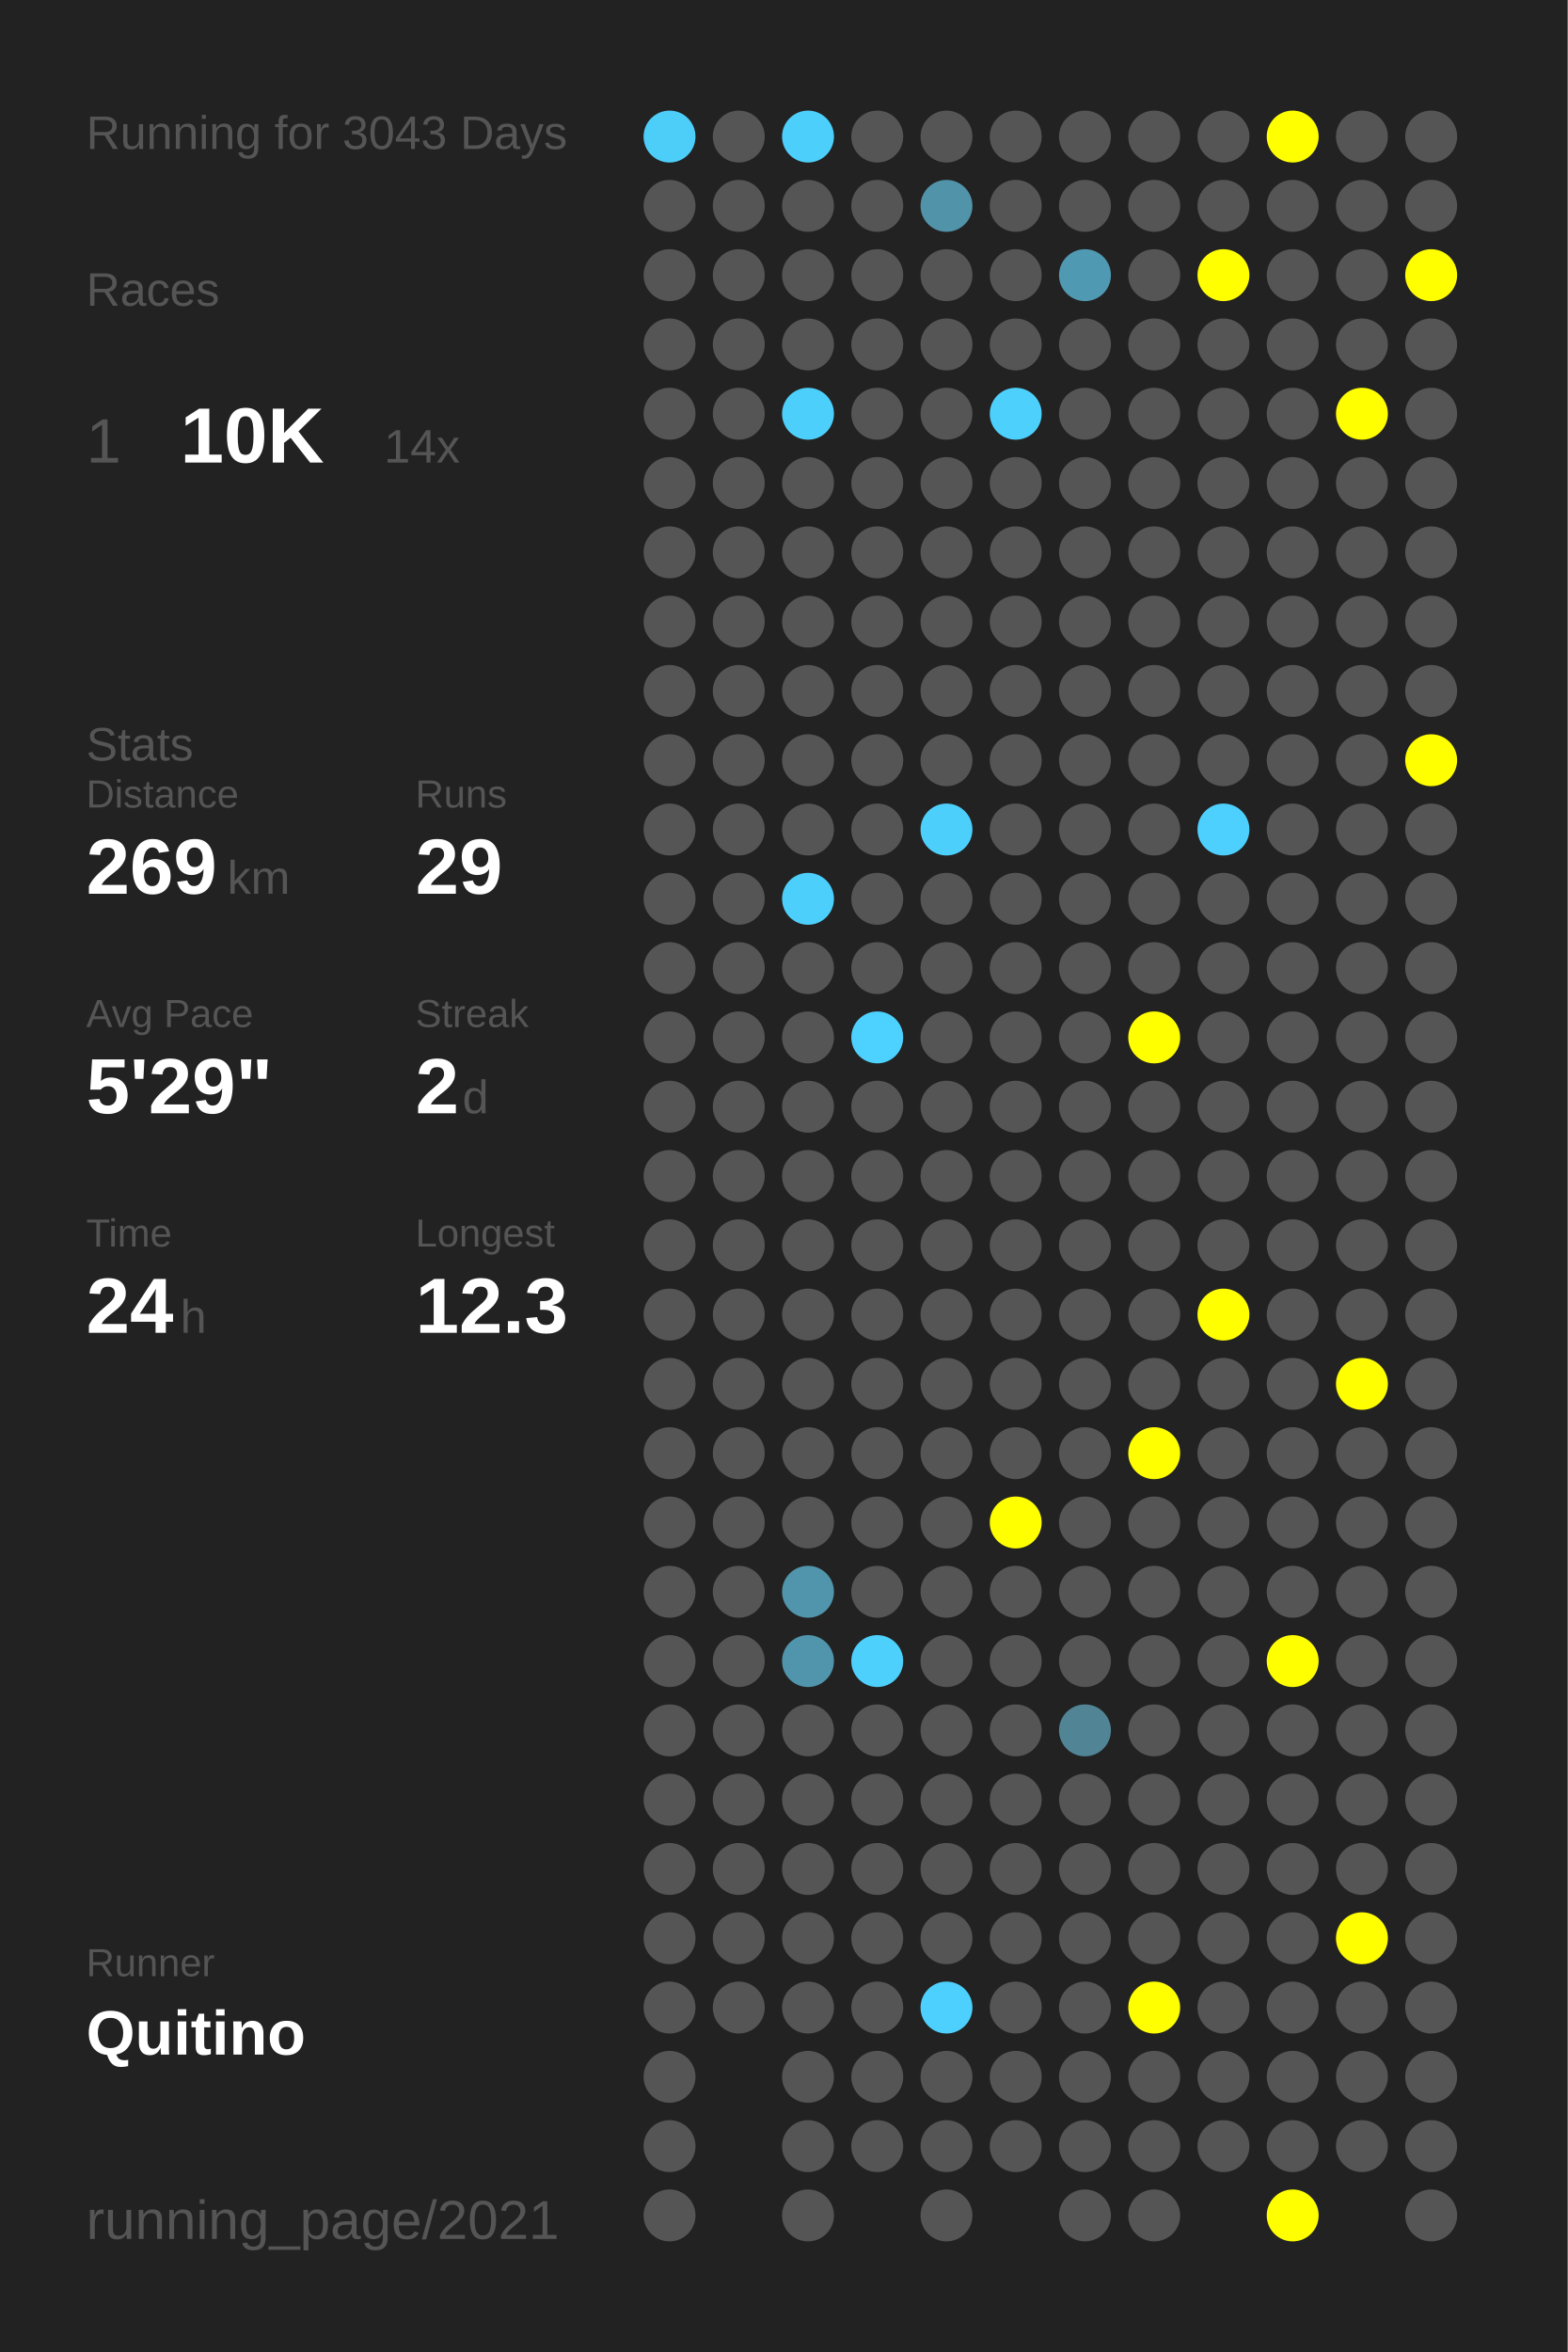
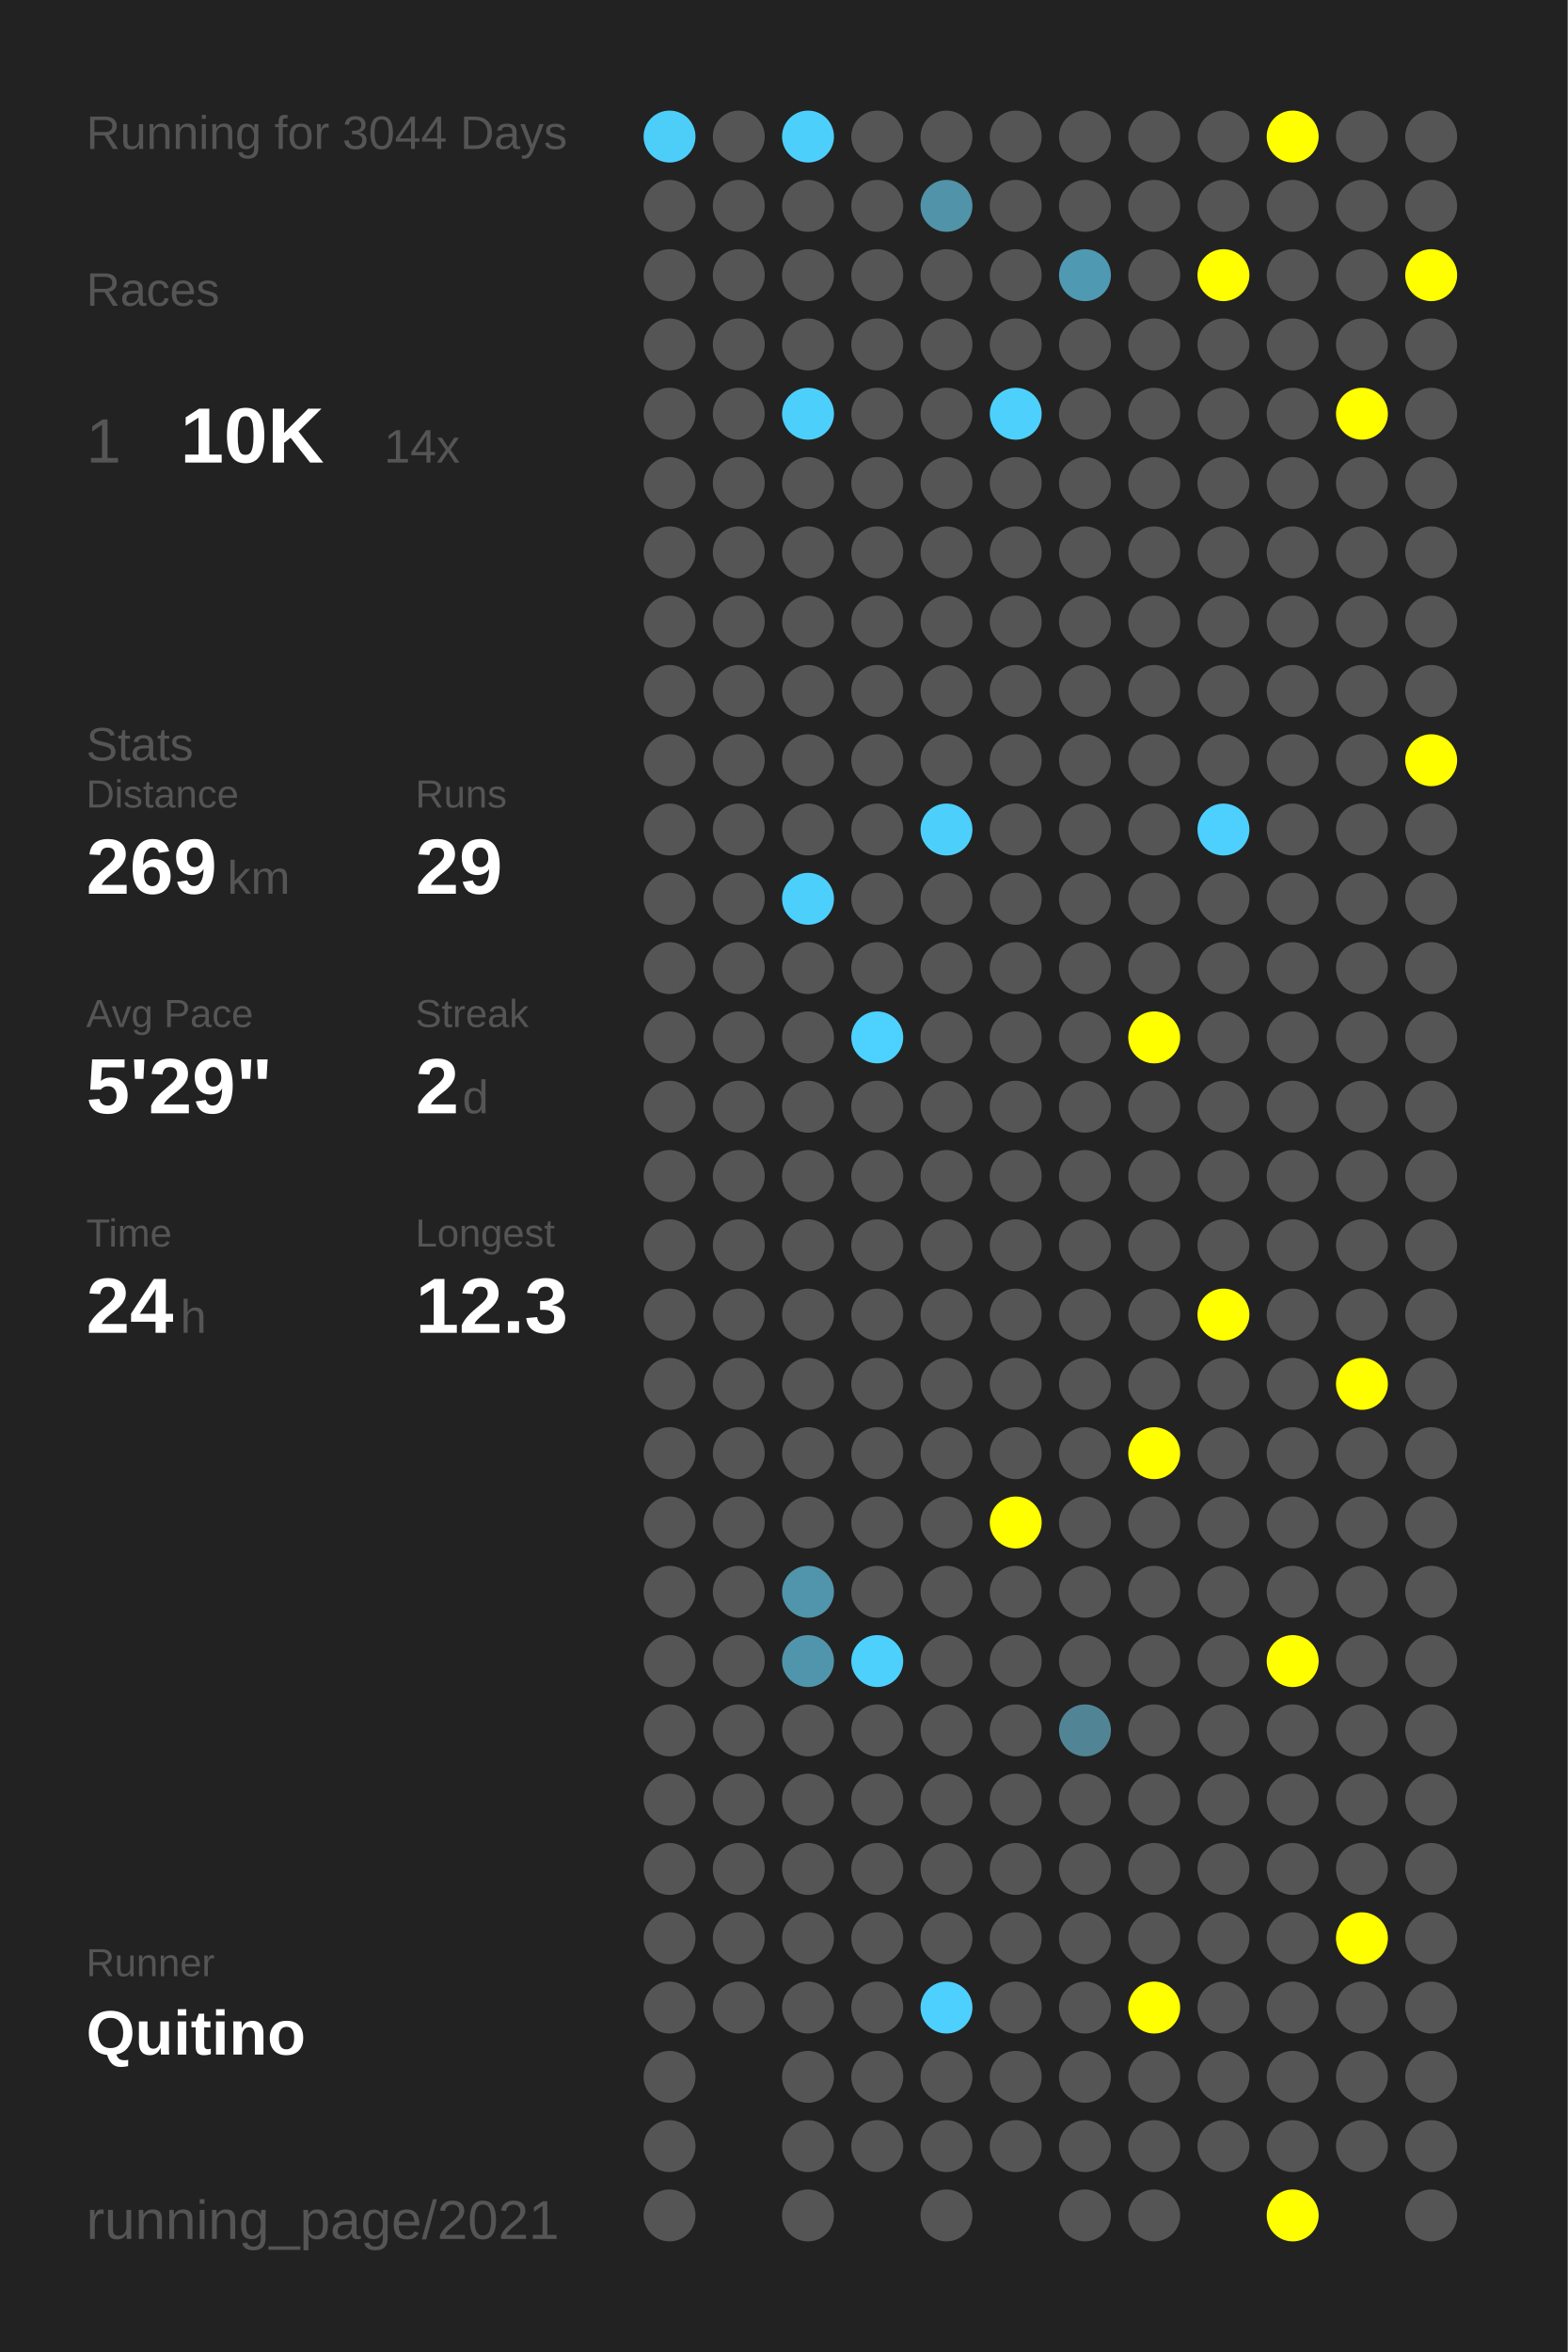
<svg xmlns="http://www.w3.org/2000/svg" baseProfile="full" height="300mm" version="1.1" viewBox="0,0,200,300" width="200mm">
  <defs />
  <rect fill="#222222" height="300" width="200" x="0" y="0" />
-   <text fill="#555555" style="font-size:6px; font-family:Arial;" x="11" y="19">Running for 3043 Days</text>
+   <text fill="#555555" style="font-size:6px; font-family:Arial;" x="11" y="19">Running for 3044 Days</text>
  <text fill="#555555" style="font-size:6px; font-family:Arial;" x="11" y="39">Races</text>
  <text fill="#555555" style="font-size:8px; font-family:Arial;" x="11" y="59">1</text>
  <text fill="#FFFFFF" style="font-size:10px; font-family:Arial; font-weight:bold;" x="23" y="59">10K</text>
  <text fill="#555555" style="font-size:6px; font-family:Arial;" x="49" y="59">14x</text>
  <text fill="#555555" style="font-size:6px; font-family:Arial;" x="11" y="97">Stats</text>
  <text fill="#555555" style="font-size:5px; font-family:Arial;" x="11" y="103">Distance</text>
  <text fill="#FFFFFF" style="font-size:10px; font-family:Arial; font-weight:bold;" x="11" y="114">269</text>
  <text fill="#555555" style="font-size:6px; font-family:Arial;" x="29" y="114">km</text>
  <text fill="#555555" style="font-size:5px; font-family:Arial;" x="53" y="103">Runs</text>
  <text fill="#FFFFFF" style="font-size:10px; font-family:Arial; font-weight:bold;" x="53" y="114">29</text>
  <text fill="#555555" style="font-size:5px; font-family:Arial;" x="11" y="131">Avg Pace</text>
  <text fill="#FFFFFF" style="font-size:10px; font-family:Arial; font-weight:bold;" x="11" y="142">5'29"</text>
  <text fill="#555555" style="font-size:5px; font-family:Arial;" x="53" y="131">Streak</text>
  <text fill="#FFFFFF" style="font-size:10px; font-family:Arial; font-weight:bold;" x="53" y="142">2</text>
  <text fill="#555555" style="font-size:6px; font-family:Arial;" x="59" y="142">d</text>
  <text fill="#555555" style="font-size:5px; font-family:Arial;" x="11" y="159">Time</text>
  <text fill="#FFFFFF" style="font-size:10px; font-family:Arial; font-weight:bold;" x="11" y="170">24</text>
  <text fill="#555555" style="font-size:6px; font-family:Arial;" x="23" y="170">h</text>
  <text fill="#555555" style="font-size:5px; font-family:Arial;" x="53" y="159">Longest</text>
  <text fill="#FFFFFF" style="font-size:10px; font-family:Arial; font-weight:bold;" x="53" y="170">12.3</text>
  <text fill="#555555" style="font-size:5px; font-family:Arial;" x="11" y="252.065">Runner</text>
  <text fill="#FFFFFF" style="font-size:8px; font-family:Arial; font-weight:bold;" x="11" y="262.065">Quitino</text>
  <text fill="#555555" style="font-size:7px; font-family:Arial;" x="11" y="285.581">running_page/2021</text>
  <circle cx="85.417" cy="17.419" fill="#4dcef9" r="3.312" />
  <circle cx="85.417" cy="26.258" fill="#555555" r="3.312" />
  <circle cx="85.417" cy="35.097" fill="#555555" r="3.312" />
  <circle cx="85.417" cy="43.935" fill="#555555" r="3.312" />
  <circle cx="85.417" cy="52.774" fill="#555555" r="3.312" />
  <circle cx="85.417" cy="61.613" fill="#555555" r="3.312" />
  <circle cx="85.417" cy="70.452" fill="#555555" r="3.312" />
  <circle cx="85.417" cy="79.29" fill="#555555" r="3.312" />
  <circle cx="85.417" cy="88.129" fill="#555555" r="3.312" />
  <circle cx="85.417" cy="96.968" fill="#555555" r="3.312" />
  <circle cx="85.417" cy="105.806" fill="#555555" r="3.312" />
  <circle cx="85.417" cy="114.645" fill="#555555" r="3.312" />
  <circle cx="85.417" cy="123.484" fill="#555555" r="3.312" />
  <circle cx="85.417" cy="132.323" fill="#555555" r="3.312" />
  <circle cx="85.417" cy="141.161" fill="#555555" r="3.312" />
  <circle cx="85.417" cy="150" fill="#555555" r="3.312" />
  <circle cx="85.417" cy="158.839" fill="#555555" r="3.312" />
  <circle cx="85.417" cy="167.677" fill="#555555" r="3.312" />
  <circle cx="85.417" cy="176.516" fill="#555555" r="3.312" />
  <circle cx="85.417" cy="185.355" fill="#555555" r="3.312" />
  <circle cx="85.417" cy="194.194" fill="#555555" r="3.312" />
  <circle cx="85.417" cy="203.032" fill="#555555" r="3.312" />
  <circle cx="85.417" cy="211.871" fill="#555555" r="3.312" />
  <circle cx="85.417" cy="220.71" fill="#555555" r="3.312" />
  <circle cx="85.417" cy="229.548" fill="#555555" r="3.312" />
  <circle cx="85.417" cy="238.387" fill="#555555" r="3.312" />
  <circle cx="85.417" cy="247.226" fill="#555555" r="3.312" />
  <circle cx="85.417" cy="256.065" fill="#555555" r="3.312" />
  <circle cx="85.417" cy="264.903" fill="#555555" r="3.312" />
  <circle cx="85.417" cy="273.742" fill="#555555" r="3.312" />
  <circle cx="85.417" cy="282.581" fill="#555555" r="3.312" />
  <circle cx="94.25" cy="17.419" fill="#555555" r="3.312" />
  <circle cx="94.25" cy="26.258" fill="#555555" r="3.312" />
  <circle cx="94.25" cy="35.097" fill="#555555" r="3.312" />
  <circle cx="94.25" cy="43.935" fill="#555555" r="3.312" />
  <circle cx="94.25" cy="52.774" fill="#555555" r="3.312" />
  <circle cx="94.25" cy="61.613" fill="#555555" r="3.312" />
  <circle cx="94.25" cy="70.452" fill="#555555" r="3.312" />
  <circle cx="94.25" cy="79.29" fill="#555555" r="3.312" />
  <circle cx="94.25" cy="88.129" fill="#555555" r="3.312" />
  <circle cx="94.25" cy="96.968" fill="#555555" r="3.312" />
  <circle cx="94.25" cy="105.806" fill="#555555" r="3.312" />
  <circle cx="94.25" cy="114.645" fill="#555555" r="3.312" />
  <circle cx="94.25" cy="123.484" fill="#555555" r="3.312" />
  <circle cx="94.25" cy="132.323" fill="#555555" r="3.312" />
  <circle cx="94.25" cy="141.161" fill="#555555" r="3.312" />
  <circle cx="94.25" cy="150" fill="#555555" r="3.312" />
  <circle cx="94.25" cy="158.839" fill="#555555" r="3.312" />
  <circle cx="94.25" cy="167.677" fill="#555555" r="3.312" />
  <circle cx="94.25" cy="176.516" fill="#555555" r="3.312" />
  <circle cx="94.25" cy="185.355" fill="#555555" r="3.312" />
  <circle cx="94.25" cy="194.194" fill="#555555" r="3.312" />
  <circle cx="94.25" cy="203.032" fill="#555555" r="3.312" />
  <circle cx="94.25" cy="211.871" fill="#555555" r="3.312" />
  <circle cx="94.25" cy="220.71" fill="#555555" r="3.312" />
  <circle cx="94.25" cy="229.548" fill="#555555" r="3.312" />
  <circle cx="94.25" cy="238.387" fill="#555555" r="3.312" />
  <circle cx="94.25" cy="247.226" fill="#555555" r="3.312" />
  <circle cx="94.25" cy="256.065" fill="#555555" r="3.312" />
  <circle cx="103.083" cy="17.419" fill="#4dcffc" r="3.312" />
  <circle cx="103.083" cy="26.258" fill="#555555" r="3.312" />
  <circle cx="103.083" cy="35.097" fill="#555555" r="3.312" />
  <circle cx="103.083" cy="43.935" fill="#555555" r="3.312" />
  <circle cx="103.083" cy="52.774" fill="#4dcffb" r="3.312" />
  <circle cx="103.083" cy="61.613" fill="#555555" r="3.312" />
  <circle cx="103.083" cy="70.452" fill="#555555" r="3.312" />
  <circle cx="103.083" cy="79.29" fill="#555555" r="3.312" />
  <circle cx="103.083" cy="88.129" fill="#555555" r="3.312" />
  <circle cx="103.083" cy="96.968" fill="#555555" r="3.312" />
  <circle cx="103.083" cy="105.806" fill="#555555" r="3.312" />
  <circle cx="103.083" cy="114.645" fill="#4dcffb" r="3.312" />
  <circle cx="103.083" cy="123.484" fill="#555555" r="3.312" />
  <circle cx="103.083" cy="132.323" fill="#555555" r="3.312" />
  <circle cx="103.083" cy="141.161" fill="#555555" r="3.312" />
  <circle cx="103.083" cy="150" fill="#555555" r="3.312" />
  <circle cx="103.083" cy="158.839" fill="#555555" r="3.312" />
  <circle cx="103.083" cy="167.677" fill="#555555" r="3.312" />
  <circle cx="103.083" cy="176.516" fill="#555555" r="3.312" />
  <circle cx="103.083" cy="185.355" fill="#555555" r="3.312" />
  <circle cx="103.083" cy="194.194" fill="#555555" r="3.312" />
  <circle cx="103.083" cy="203.032" fill="#5095ac" r="3.312" />
  <circle cx="103.083" cy="211.871" fill="#5095ac" r="3.312" />
  <circle cx="103.083" cy="220.71" fill="#555555" r="3.312" />
  <circle cx="103.083" cy="229.548" fill="#555555" r="3.312" />
  <circle cx="103.083" cy="238.387" fill="#555555" r="3.312" />
  <circle cx="103.083" cy="247.226" fill="#555555" r="3.312" />
  <circle cx="103.083" cy="256.065" fill="#555555" r="3.312" />
  <circle cx="103.083" cy="264.903" fill="#555555" r="3.312" />
  <circle cx="103.083" cy="273.742" fill="#555555" r="3.312" />
  <circle cx="103.083" cy="282.581" fill="#555555" r="3.312" />
  <circle cx="111.917" cy="17.419" fill="#555555" r="3.312" />
  <circle cx="111.917" cy="26.258" fill="#555555" r="3.312" />
  <circle cx="111.917" cy="35.097" fill="#555555" r="3.312" />
  <circle cx="111.917" cy="43.935" fill="#555555" r="3.312" />
  <circle cx="111.917" cy="52.774" fill="#555555" r="3.312" />
  <circle cx="111.917" cy="61.613" fill="#555555" r="3.312" />
  <circle cx="111.917" cy="70.452" fill="#555555" r="3.312" />
  <circle cx="111.917" cy="79.29" fill="#555555" r="3.312" />
  <circle cx="111.917" cy="88.129" fill="#555555" r="3.312" />
  <circle cx="111.917" cy="96.968" fill="#555555" r="3.312" />
  <circle cx="111.917" cy="105.806" fill="#555555" r="3.312" />
  <circle cx="111.917" cy="114.645" fill="#555555" r="3.312" />
  <circle cx="111.917" cy="123.484" fill="#555555" r="3.312" />
  <circle cx="111.917" cy="132.323" fill="#4dd1fe" r="3.312" />
  <circle cx="111.917" cy="141.161" fill="#555555" r="3.312" />
  <circle cx="111.917" cy="150" fill="#555555" r="3.312" />
  <circle cx="111.917" cy="158.839" fill="#555555" r="3.312" />
  <circle cx="111.917" cy="167.677" fill="#555555" r="3.312" />
  <circle cx="111.917" cy="176.516" fill="#555555" r="3.312" />
  <circle cx="111.917" cy="185.355" fill="#555555" r="3.312" />
  <circle cx="111.917" cy="194.194" fill="#555555" r="3.312" />
  <circle cx="111.917" cy="203.032" fill="#555555" r="3.312" />
  <circle cx="111.917" cy="211.871" fill="#4dd0fc" r="3.312" />
  <circle cx="111.917" cy="220.71" fill="#555555" r="3.312" />
  <circle cx="111.917" cy="229.548" fill="#555555" r="3.312" />
  <circle cx="111.917" cy="238.387" fill="#555555" r="3.312" />
  <circle cx="111.917" cy="247.226" fill="#555555" r="3.312" />
  <circle cx="111.917" cy="256.065" fill="#555555" r="3.312" />
  <circle cx="111.917" cy="264.903" fill="#555555" r="3.312" />
  <circle cx="111.917" cy="273.742" fill="#555555" r="3.312" />
  <circle cx="120.75" cy="17.419" fill="#555555" r="3.312" />
  <circle cx="120.75" cy="26.258" fill="#5193a9" r="3.312" />
  <circle cx="120.75" cy="35.097" fill="#555555" r="3.312" />
  <circle cx="120.75" cy="43.935" fill="#555555" r="3.312" />
  <circle cx="120.75" cy="52.774" fill="#555555" r="3.312" />
  <circle cx="120.75" cy="61.613" fill="#555555" r="3.312" />
  <circle cx="120.75" cy="70.452" fill="#555555" r="3.312" />
  <circle cx="120.75" cy="79.29" fill="#555555" r="3.312" />
  <circle cx="120.75" cy="88.129" fill="#555555" r="3.312" />
  <circle cx="120.75" cy="96.968" fill="#555555" r="3.312" />
  <circle cx="120.75" cy="105.806" fill="#4dcffc" r="3.312" />
  <circle cx="120.75" cy="114.645" fill="#555555" r="3.312" />
  <circle cx="120.75" cy="123.484" fill="#555555" r="3.312" />
  <circle cx="120.75" cy="132.323" fill="#555555" r="3.312" />
  <circle cx="120.75" cy="141.161" fill="#555555" r="3.312" />
  <circle cx="120.75" cy="150" fill="#555555" r="3.312" />
  <circle cx="120.75" cy="158.839" fill="#555555" r="3.312" />
  <circle cx="120.75" cy="167.677" fill="#555555" r="3.312" />
  <circle cx="120.75" cy="176.516" fill="#555555" r="3.312" />
  <circle cx="120.75" cy="185.355" fill="#555555" r="3.312" />
  <circle cx="120.75" cy="194.194" fill="#555555" r="3.312" />
  <circle cx="120.75" cy="203.032" fill="#555555" r="3.312" />
  <circle cx="120.75" cy="211.871" fill="#555555" r="3.312" />
  <circle cx="120.75" cy="220.71" fill="#555555" r="3.312" />
  <circle cx="120.75" cy="229.548" fill="#555555" r="3.312" />
  <circle cx="120.75" cy="238.387" fill="#555555" r="3.312" />
  <circle cx="120.75" cy="247.226" fill="#555555" r="3.312" />
  <circle cx="120.75" cy="256.065" fill="#4dd0fd" r="3.312" />
  <circle cx="120.75" cy="264.903" fill="#555555" r="3.312" />
  <circle cx="120.75" cy="273.742" fill="#555555" r="3.312" />
  <circle cx="120.75" cy="282.581" fill="#555555" r="3.312" />
  <circle cx="129.583" cy="17.419" fill="#555555" r="3.312" />
  <circle cx="129.583" cy="26.258" fill="#555555" r="3.312" />
  <circle cx="129.583" cy="35.097" fill="#555555" r="3.312" />
  <circle cx="129.583" cy="43.935" fill="#555555" r="3.312" />
  <circle cx="129.583" cy="52.774" fill="#4dd0fc" r="3.312" />
  <circle cx="129.583" cy="61.613" fill="#555555" r="3.312" />
  <circle cx="129.583" cy="70.452" fill="#555555" r="3.312" />
  <circle cx="129.583" cy="79.29" fill="#555555" r="3.312" />
  <circle cx="129.583" cy="88.129" fill="#555555" r="3.312" />
  <circle cx="129.583" cy="96.968" fill="#555555" r="3.312" />
  <circle cx="129.583" cy="105.806" fill="#555555" r="3.312" />
  <circle cx="129.583" cy="114.645" fill="#555555" r="3.312" />
  <circle cx="129.583" cy="123.484" fill="#555555" r="3.312" />
  <circle cx="129.583" cy="132.323" fill="#555555" r="3.312" />
  <circle cx="129.583" cy="141.161" fill="#555555" r="3.312" />
  <circle cx="129.583" cy="150" fill="#555555" r="3.312" />
  <circle cx="129.583" cy="158.839" fill="#555555" r="3.312" />
  <circle cx="129.583" cy="167.677" fill="#555555" r="3.312" />
  <circle cx="129.583" cy="176.516" fill="#555555" r="3.312" />
  <circle cx="129.583" cy="185.355" fill="#555555" r="3.312" />
  <circle cx="129.583" cy="194.194" fill="#FFFF00" r="3.312" />
  <circle cx="129.583" cy="203.032" fill="#555555" r="3.312" />
  <circle cx="129.583" cy="211.871" fill="#555555" r="3.312" />
  <circle cx="129.583" cy="220.71" fill="#555555" r="3.312" />
  <circle cx="129.583" cy="229.548" fill="#555555" r="3.312" />
  <circle cx="129.583" cy="238.387" fill="#555555" r="3.312" />
  <circle cx="129.583" cy="247.226" fill="#555555" r="3.312" />
  <circle cx="129.583" cy="256.065" fill="#555555" r="3.312" />
  <circle cx="129.583" cy="264.903" fill="#555555" r="3.312" />
  <circle cx="129.583" cy="273.742" fill="#555555" r="3.312" />
  <circle cx="138.417" cy="17.419" fill="#555555" r="3.312" />
  <circle cx="138.417" cy="26.258" fill="#555555" r="3.312" />
  <circle cx="138.417" cy="35.097" fill="#5099b2" r="3.312" />
  <circle cx="138.417" cy="43.935" fill="#555555" r="3.312" />
  <circle cx="138.417" cy="52.774" fill="#555555" r="3.312" />
  <circle cx="138.417" cy="61.613" fill="#555555" r="3.312" />
  <circle cx="138.417" cy="70.452" fill="#555555" r="3.312" />
  <circle cx="138.417" cy="79.29" fill="#555555" r="3.312" />
  <circle cx="138.417" cy="88.129" fill="#555555" r="3.312" />
  <circle cx="138.417" cy="96.968" fill="#555555" r="3.312" />
  <circle cx="138.417" cy="105.806" fill="#555555" r="3.312" />
  <circle cx="138.417" cy="114.645" fill="#555555" r="3.312" />
  <circle cx="138.417" cy="123.484" fill="#555555" r="3.312" />
  <circle cx="138.417" cy="132.323" fill="#555555" r="3.312" />
  <circle cx="138.417" cy="141.161" fill="#555555" r="3.312" />
  <circle cx="138.417" cy="150" fill="#555555" r="3.312" />
  <circle cx="138.417" cy="158.839" fill="#555555" r="3.312" />
  <circle cx="138.417" cy="167.677" fill="#555555" r="3.312" />
  <circle cx="138.417" cy="176.516" fill="#555555" r="3.312" />
  <circle cx="138.417" cy="185.355" fill="#555555" r="3.312" />
  <circle cx="138.417" cy="194.194" fill="#555555" r="3.312" />
  <circle cx="138.417" cy="203.032" fill="#555555" r="3.312" />
  <circle cx="138.417" cy="211.871" fill="#555555" r="3.312" />
  <circle cx="138.417" cy="220.71" fill="#518596" r="3.312" />
  <circle cx="138.417" cy="229.548" fill="#555555" r="3.312" />
  <circle cx="138.417" cy="238.387" fill="#555555" r="3.312" />
  <circle cx="138.417" cy="247.226" fill="#555555" r="3.312" />
  <circle cx="138.417" cy="256.065" fill="#555555" r="3.312" />
  <circle cx="138.417" cy="264.903" fill="#555555" r="3.312" />
  <circle cx="138.417" cy="273.742" fill="#555555" r="3.312" />
  <circle cx="138.417" cy="282.581" fill="#555555" r="3.312" />
  <circle cx="147.25" cy="17.419" fill="#555555" r="3.312" />
  <circle cx="147.25" cy="26.258" fill="#555555" r="3.312" />
  <circle cx="147.25" cy="35.097" fill="#555555" r="3.312" />
  <circle cx="147.25" cy="43.935" fill="#555555" r="3.312" />
  <circle cx="147.25" cy="52.774" fill="#555555" r="3.312" />
  <circle cx="147.25" cy="61.613" fill="#555555" r="3.312" />
  <circle cx="147.25" cy="70.452" fill="#555555" r="3.312" />
  <circle cx="147.25" cy="79.29" fill="#555555" r="3.312" />
  <circle cx="147.25" cy="88.129" fill="#555555" r="3.312" />
  <circle cx="147.25" cy="96.968" fill="#555555" r="3.312" />
  <circle cx="147.25" cy="105.806" fill="#555555" r="3.312" />
  <circle cx="147.25" cy="114.645" fill="#555555" r="3.312" />
  <circle cx="147.25" cy="123.484" fill="#555555" r="3.312" />
  <circle cx="147.25" cy="132.323" fill="#FFFF00" r="3.312" />
  <circle cx="147.25" cy="141.161" fill="#555555" r="3.312" />
  <circle cx="147.25" cy="150" fill="#555555" r="3.312" />
  <circle cx="147.25" cy="158.839" fill="#555555" r="3.312" />
  <circle cx="147.25" cy="167.677" fill="#555555" r="3.312" />
  <circle cx="147.25" cy="176.516" fill="#555555" r="3.312" />
  <circle cx="147.25" cy="185.355" fill="#FFFF00" r="3.312" />
  <circle cx="147.25" cy="194.194" fill="#555555" r="3.312" />
  <circle cx="147.25" cy="203.032" fill="#555555" r="3.312" />
  <circle cx="147.25" cy="211.871" fill="#555555" r="3.312" />
  <circle cx="147.25" cy="220.71" fill="#555555" r="3.312" />
  <circle cx="147.25" cy="229.548" fill="#555555" r="3.312" />
  <circle cx="147.25" cy="238.387" fill="#555555" r="3.312" />
  <circle cx="147.25" cy="247.226" fill="#555555" r="3.312" />
  <circle cx="147.25" cy="256.065" fill="#FFFF00" r="3.312" />
  <circle cx="147.25" cy="264.903" fill="#555555" r="3.312" />
  <circle cx="147.25" cy="273.742" fill="#555555" r="3.312" />
  <circle cx="147.25" cy="282.581" fill="#555555" r="3.312" />
  <circle cx="156.083" cy="17.419" fill="#555555" r="3.312" />
  <circle cx="156.083" cy="26.258" fill="#555555" r="3.312" />
  <circle cx="156.083" cy="35.097" fill="#FFFF00" r="3.312" />
  <circle cx="156.083" cy="43.935" fill="#555555" r="3.312" />
  <circle cx="156.083" cy="52.774" fill="#555555" r="3.312" />
  <circle cx="156.083" cy="61.613" fill="#555555" r="3.312" />
  <circle cx="156.083" cy="70.452" fill="#555555" r="3.312" />
  <circle cx="156.083" cy="79.29" fill="#555555" r="3.312" />
  <circle cx="156.083" cy="88.129" fill="#555555" r="3.312" />
  <circle cx="156.083" cy="96.968" fill="#555555" r="3.312" />
  <circle cx="156.083" cy="105.806" fill="#4dd0fd" r="3.312" />
  <circle cx="156.083" cy="114.645" fill="#555555" r="3.312" />
  <circle cx="156.083" cy="123.484" fill="#555555" r="3.312" />
  <circle cx="156.083" cy="132.323" fill="#555555" r="3.312" />
  <circle cx="156.083" cy="141.161" fill="#555555" r="3.312" />
  <circle cx="156.083" cy="150" fill="#555555" r="3.312" />
  <circle cx="156.083" cy="158.839" fill="#555555" r="3.312" />
  <circle cx="156.083" cy="167.677" fill="#FFFF00" r="3.312" />
  <circle cx="156.083" cy="176.516" fill="#555555" r="3.312" />
  <circle cx="156.083" cy="185.355" fill="#555555" r="3.312" />
  <circle cx="156.083" cy="194.194" fill="#555555" r="3.312" />
  <circle cx="156.083" cy="203.032" fill="#555555" r="3.312" />
  <circle cx="156.083" cy="211.871" fill="#555555" r="3.312" />
  <circle cx="156.083" cy="220.71" fill="#555555" r="3.312" />
  <circle cx="156.083" cy="229.548" fill="#555555" r="3.312" />
  <circle cx="156.083" cy="238.387" fill="#555555" r="3.312" />
  <circle cx="156.083" cy="247.226" fill="#555555" r="3.312" />
  <circle cx="156.083" cy="256.065" fill="#555555" r="3.312" />
  <circle cx="156.083" cy="264.903" fill="#555555" r="3.312" />
  <circle cx="156.083" cy="273.742" fill="#555555" r="3.312" />
  <circle cx="164.917" cy="17.419" fill="#FFFF00" r="3.312" />
  <circle cx="164.917" cy="26.258" fill="#555555" r="3.312" />
  <circle cx="164.917" cy="35.097" fill="#555555" r="3.312" />
  <circle cx="164.917" cy="43.935" fill="#555555" r="3.312" />
  <circle cx="164.917" cy="52.774" fill="#555555" r="3.312" />
  <circle cx="164.917" cy="61.613" fill="#555555" r="3.312" />
  <circle cx="164.917" cy="70.452" fill="#555555" r="3.312" />
  <circle cx="164.917" cy="79.29" fill="#555555" r="3.312" />
  <circle cx="164.917" cy="88.129" fill="#555555" r="3.312" />
  <circle cx="164.917" cy="96.968" fill="#555555" r="3.312" />
  <circle cx="164.917" cy="105.806" fill="#555555" r="3.312" />
  <circle cx="164.917" cy="114.645" fill="#555555" r="3.312" />
  <circle cx="164.917" cy="123.484" fill="#555555" r="3.312" />
  <circle cx="164.917" cy="132.323" fill="#555555" r="3.312" />
  <circle cx="164.917" cy="141.161" fill="#555555" r="3.312" />
  <circle cx="164.917" cy="150" fill="#555555" r="3.312" />
  <circle cx="164.917" cy="158.839" fill="#555555" r="3.312" />
  <circle cx="164.917" cy="167.677" fill="#555555" r="3.312" />
  <circle cx="164.917" cy="176.516" fill="#555555" r="3.312" />
  <circle cx="164.917" cy="185.355" fill="#555555" r="3.312" />
  <circle cx="164.917" cy="194.194" fill="#555555" r="3.312" />
  <circle cx="164.917" cy="203.032" fill="#555555" r="3.312" />
  <circle cx="164.917" cy="211.871" fill="#FFFF00" r="3.312" />
  <circle cx="164.917" cy="220.71" fill="#555555" r="3.312" />
  <circle cx="164.917" cy="229.548" fill="#555555" r="3.312" />
  <circle cx="164.917" cy="238.387" fill="#555555" r="3.312" />
  <circle cx="164.917" cy="247.226" fill="#555555" r="3.312" />
  <circle cx="164.917" cy="256.065" fill="#555555" r="3.312" />
  <circle cx="164.917" cy="264.903" fill="#555555" r="3.312" />
  <circle cx="164.917" cy="273.742" fill="#555555" r="3.312" />
  <circle cx="164.917" cy="282.581" fill="#FFFF00" r="3.312" />
  <circle cx="173.75" cy="17.419" fill="#555555" r="3.312" />
  <circle cx="173.75" cy="26.258" fill="#555555" r="3.312" />
  <circle cx="173.75" cy="35.097" fill="#555555" r="3.312" />
  <circle cx="173.75" cy="43.935" fill="#555555" r="3.312" />
  <circle cx="173.75" cy="52.774" fill="#FFFF00" r="3.312" />
  <circle cx="173.75" cy="61.613" fill="#555555" r="3.312" />
  <circle cx="173.75" cy="70.452" fill="#555555" r="3.312" />
  <circle cx="173.75" cy="79.29" fill="#555555" r="3.312" />
  <circle cx="173.75" cy="88.129" fill="#555555" r="3.312" />
  <circle cx="173.75" cy="96.968" fill="#555555" r="3.312" />
  <circle cx="173.75" cy="105.806" fill="#555555" r="3.312" />
  <circle cx="173.75" cy="114.645" fill="#555555" r="3.312" />
  <circle cx="173.75" cy="123.484" fill="#555555" r="3.312" />
  <circle cx="173.75" cy="132.323" fill="#555555" r="3.312" />
  <circle cx="173.75" cy="141.161" fill="#555555" r="3.312" />
  <circle cx="173.75" cy="150" fill="#555555" r="3.312" />
  <circle cx="173.75" cy="158.839" fill="#555555" r="3.312" />
  <circle cx="173.75" cy="167.677" fill="#555555" r="3.312" />
  <circle cx="173.75" cy="176.516" fill="#FFFF00" r="3.312" />
  <circle cx="173.75" cy="185.355" fill="#555555" r="3.312" />
  <circle cx="173.75" cy="194.194" fill="#555555" r="3.312" />
  <circle cx="173.75" cy="203.032" fill="#555555" r="3.312" />
  <circle cx="173.75" cy="211.871" fill="#555555" r="3.312" />
  <circle cx="173.75" cy="220.71" fill="#555555" r="3.312" />
  <circle cx="173.75" cy="229.548" fill="#555555" r="3.312" />
  <circle cx="173.75" cy="238.387" fill="#555555" r="3.312" />
  <circle cx="173.75" cy="247.226" fill="#FFFF00" r="3.312" />
  <circle cx="173.75" cy="256.065" fill="#555555" r="3.312" />
  <circle cx="173.75" cy="264.903" fill="#555555" r="3.312" />
  <circle cx="173.75" cy="273.742" fill="#555555" r="3.312" />
  <circle cx="182.583" cy="17.419" fill="#555555" r="3.312" />
  <circle cx="182.583" cy="26.258" fill="#555555" r="3.312" />
  <circle cx="182.583" cy="35.097" fill="#FFFF00" r="3.312" />
  <circle cx="182.583" cy="43.935" fill="#555555" r="3.312" />
  <circle cx="182.583" cy="52.774" fill="#555555" r="3.312" />
  <circle cx="182.583" cy="61.613" fill="#555555" r="3.312" />
  <circle cx="182.583" cy="70.452" fill="#555555" r="3.312" />
  <circle cx="182.583" cy="79.29" fill="#555555" r="3.312" />
  <circle cx="182.583" cy="88.129" fill="#555555" r="3.312" />
  <circle cx="182.583" cy="96.968" fill="#FFFF00" r="3.312" />
  <circle cx="182.583" cy="105.806" fill="#555555" r="3.312" />
  <circle cx="182.583" cy="114.645" fill="#555555" r="3.312" />
  <circle cx="182.583" cy="123.484" fill="#555555" r="3.312" />
  <circle cx="182.583" cy="132.323" fill="#555555" r="3.312" />
  <circle cx="182.583" cy="141.161" fill="#555555" r="3.312" />
  <circle cx="182.583" cy="150" fill="#555555" r="3.312" />
  <circle cx="182.583" cy="158.839" fill="#555555" r="3.312" />
  <circle cx="182.583" cy="167.677" fill="#555555" r="3.312" />
  <circle cx="182.583" cy="176.516" fill="#555555" r="3.312" />
  <circle cx="182.583" cy="185.355" fill="#555555" r="3.312" />
  <circle cx="182.583" cy="194.194" fill="#555555" r="3.312" />
  <circle cx="182.583" cy="203.032" fill="#555555" r="3.312" />
  <circle cx="182.583" cy="211.871" fill="#555555" r="3.312" />
  <circle cx="182.583" cy="220.71" fill="#555555" r="3.312" />
  <circle cx="182.583" cy="229.548" fill="#555555" r="3.312" />
  <circle cx="182.583" cy="238.387" fill="#555555" r="3.312" />
  <circle cx="182.583" cy="247.226" fill="#555555" r="3.312" />
  <circle cx="182.583" cy="256.065" fill="#555555" r="3.312" />
  <circle cx="182.583" cy="264.903" fill="#555555" r="3.312" />
  <circle cx="182.583" cy="273.742" fill="#555555" r="3.312" />
  <circle cx="182.583" cy="282.581" fill="#555555" r="3.312" />
</svg>
